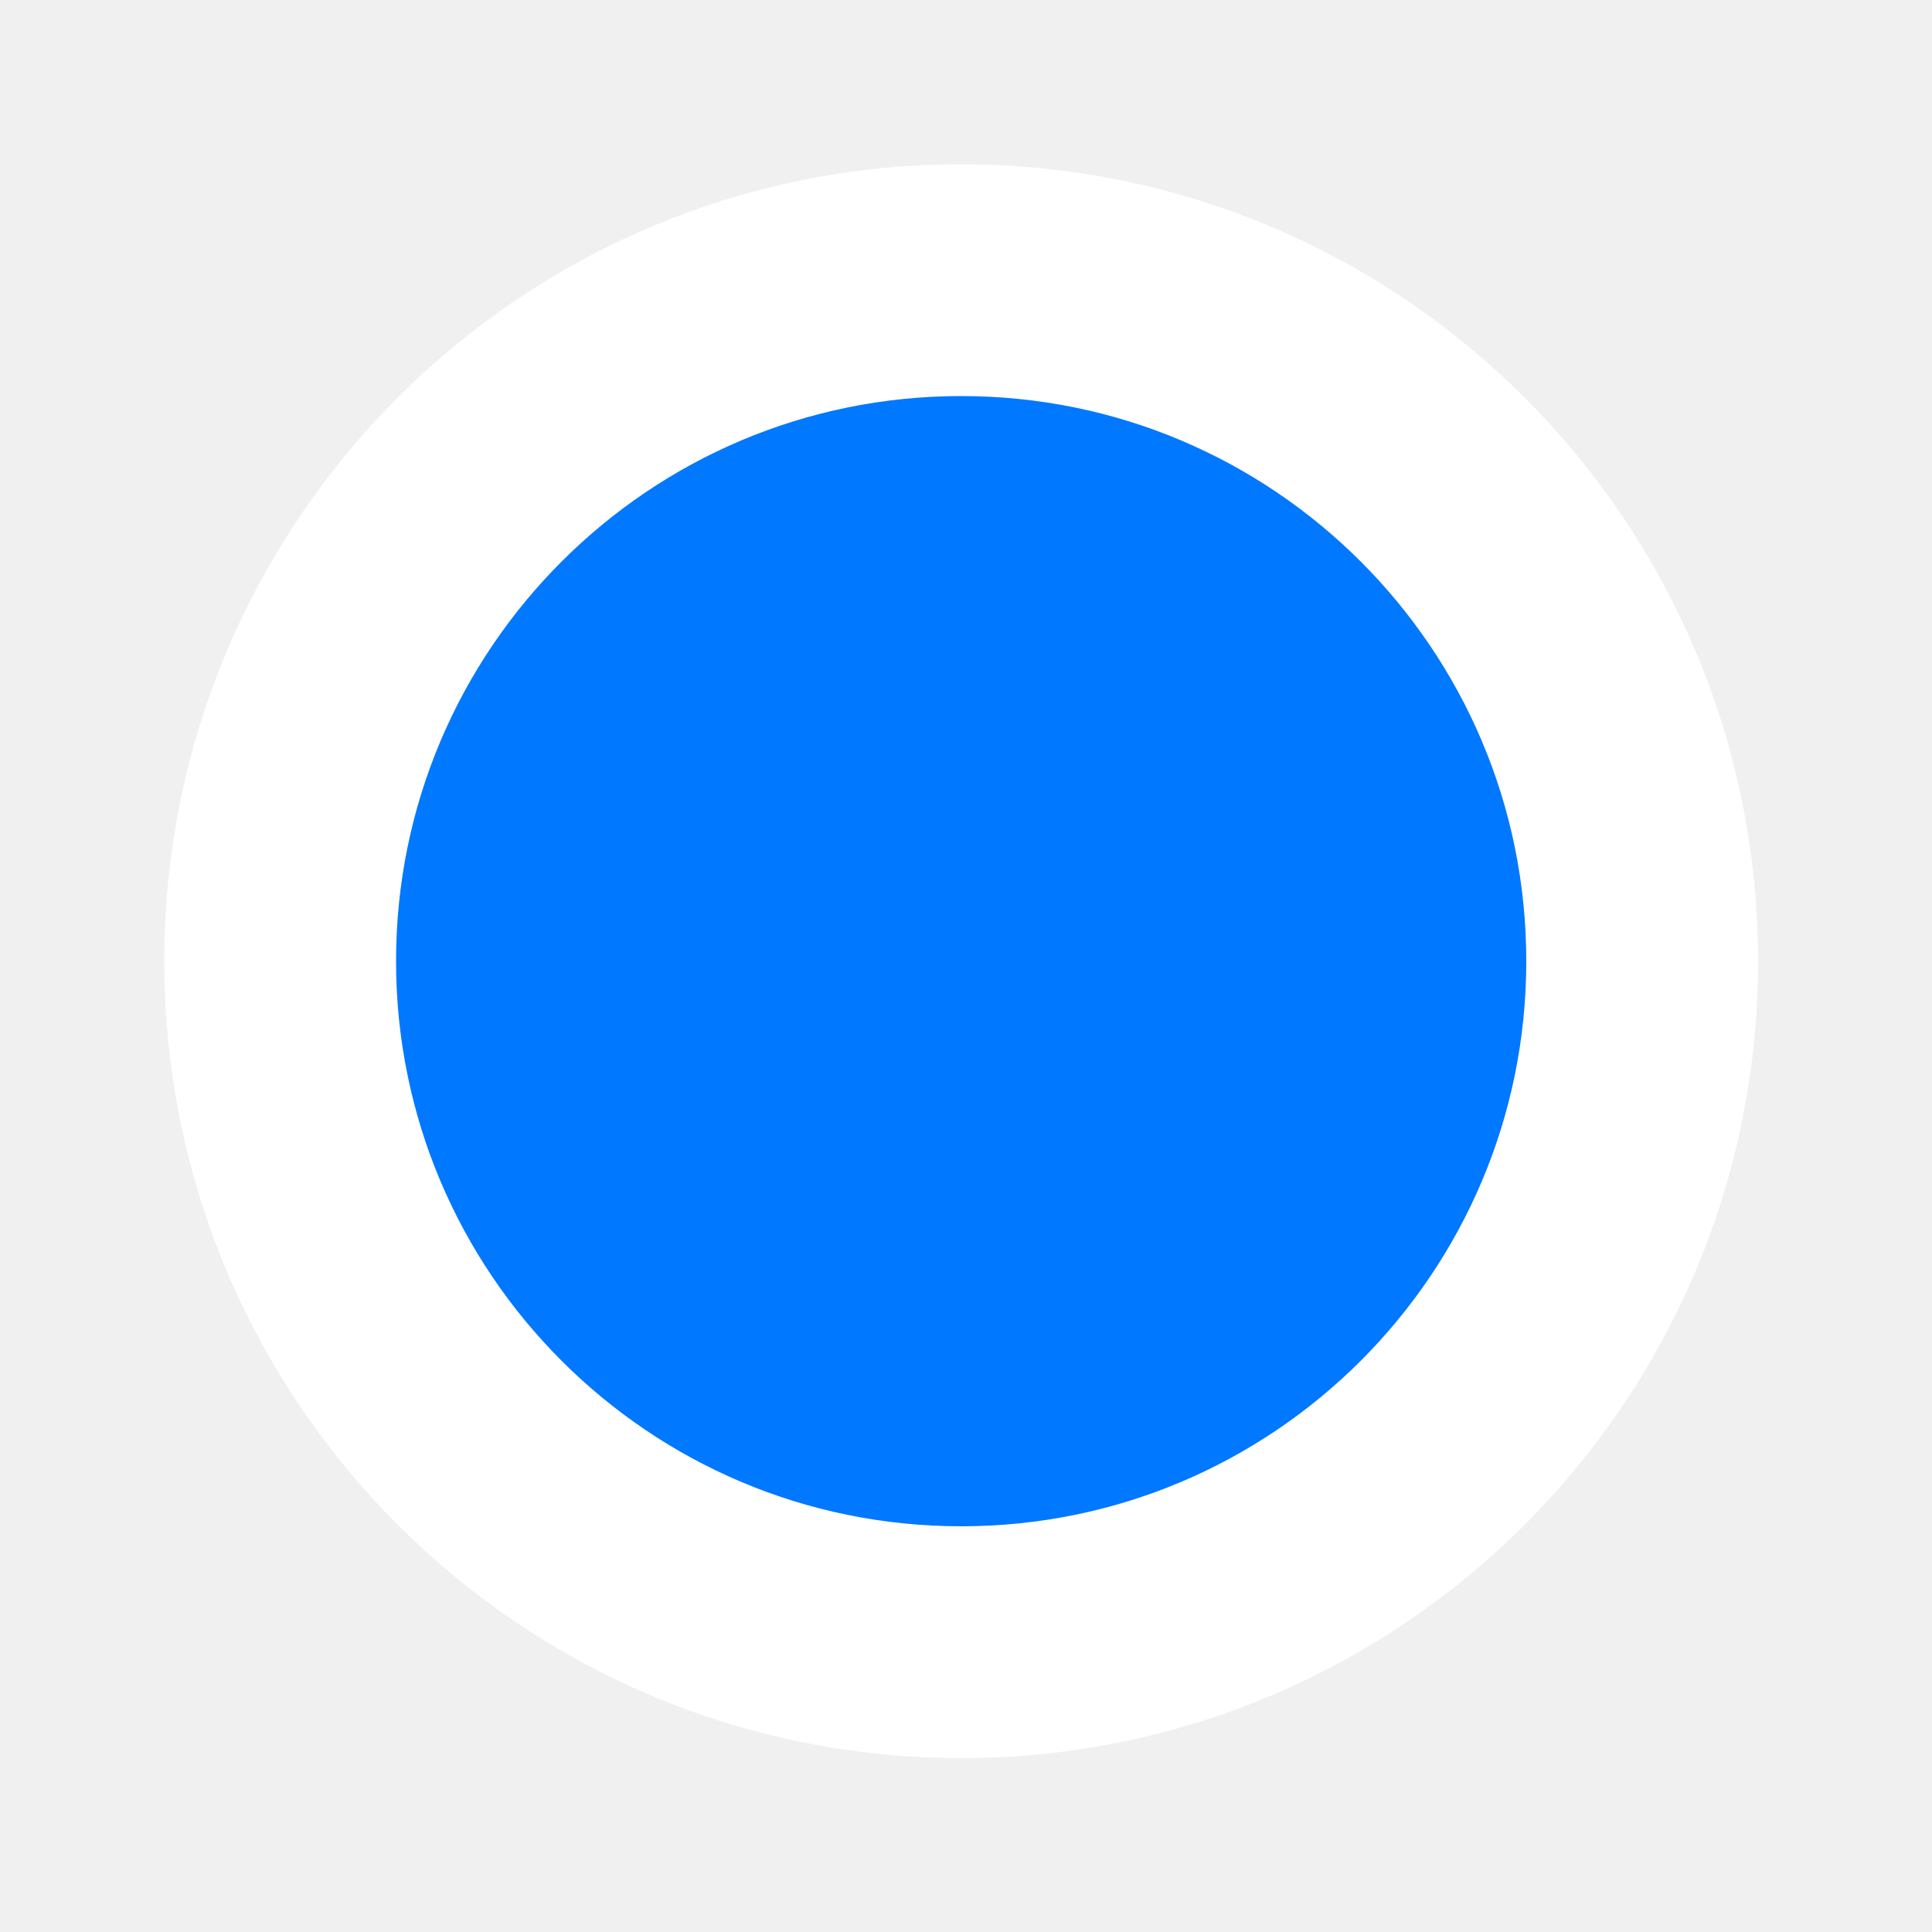
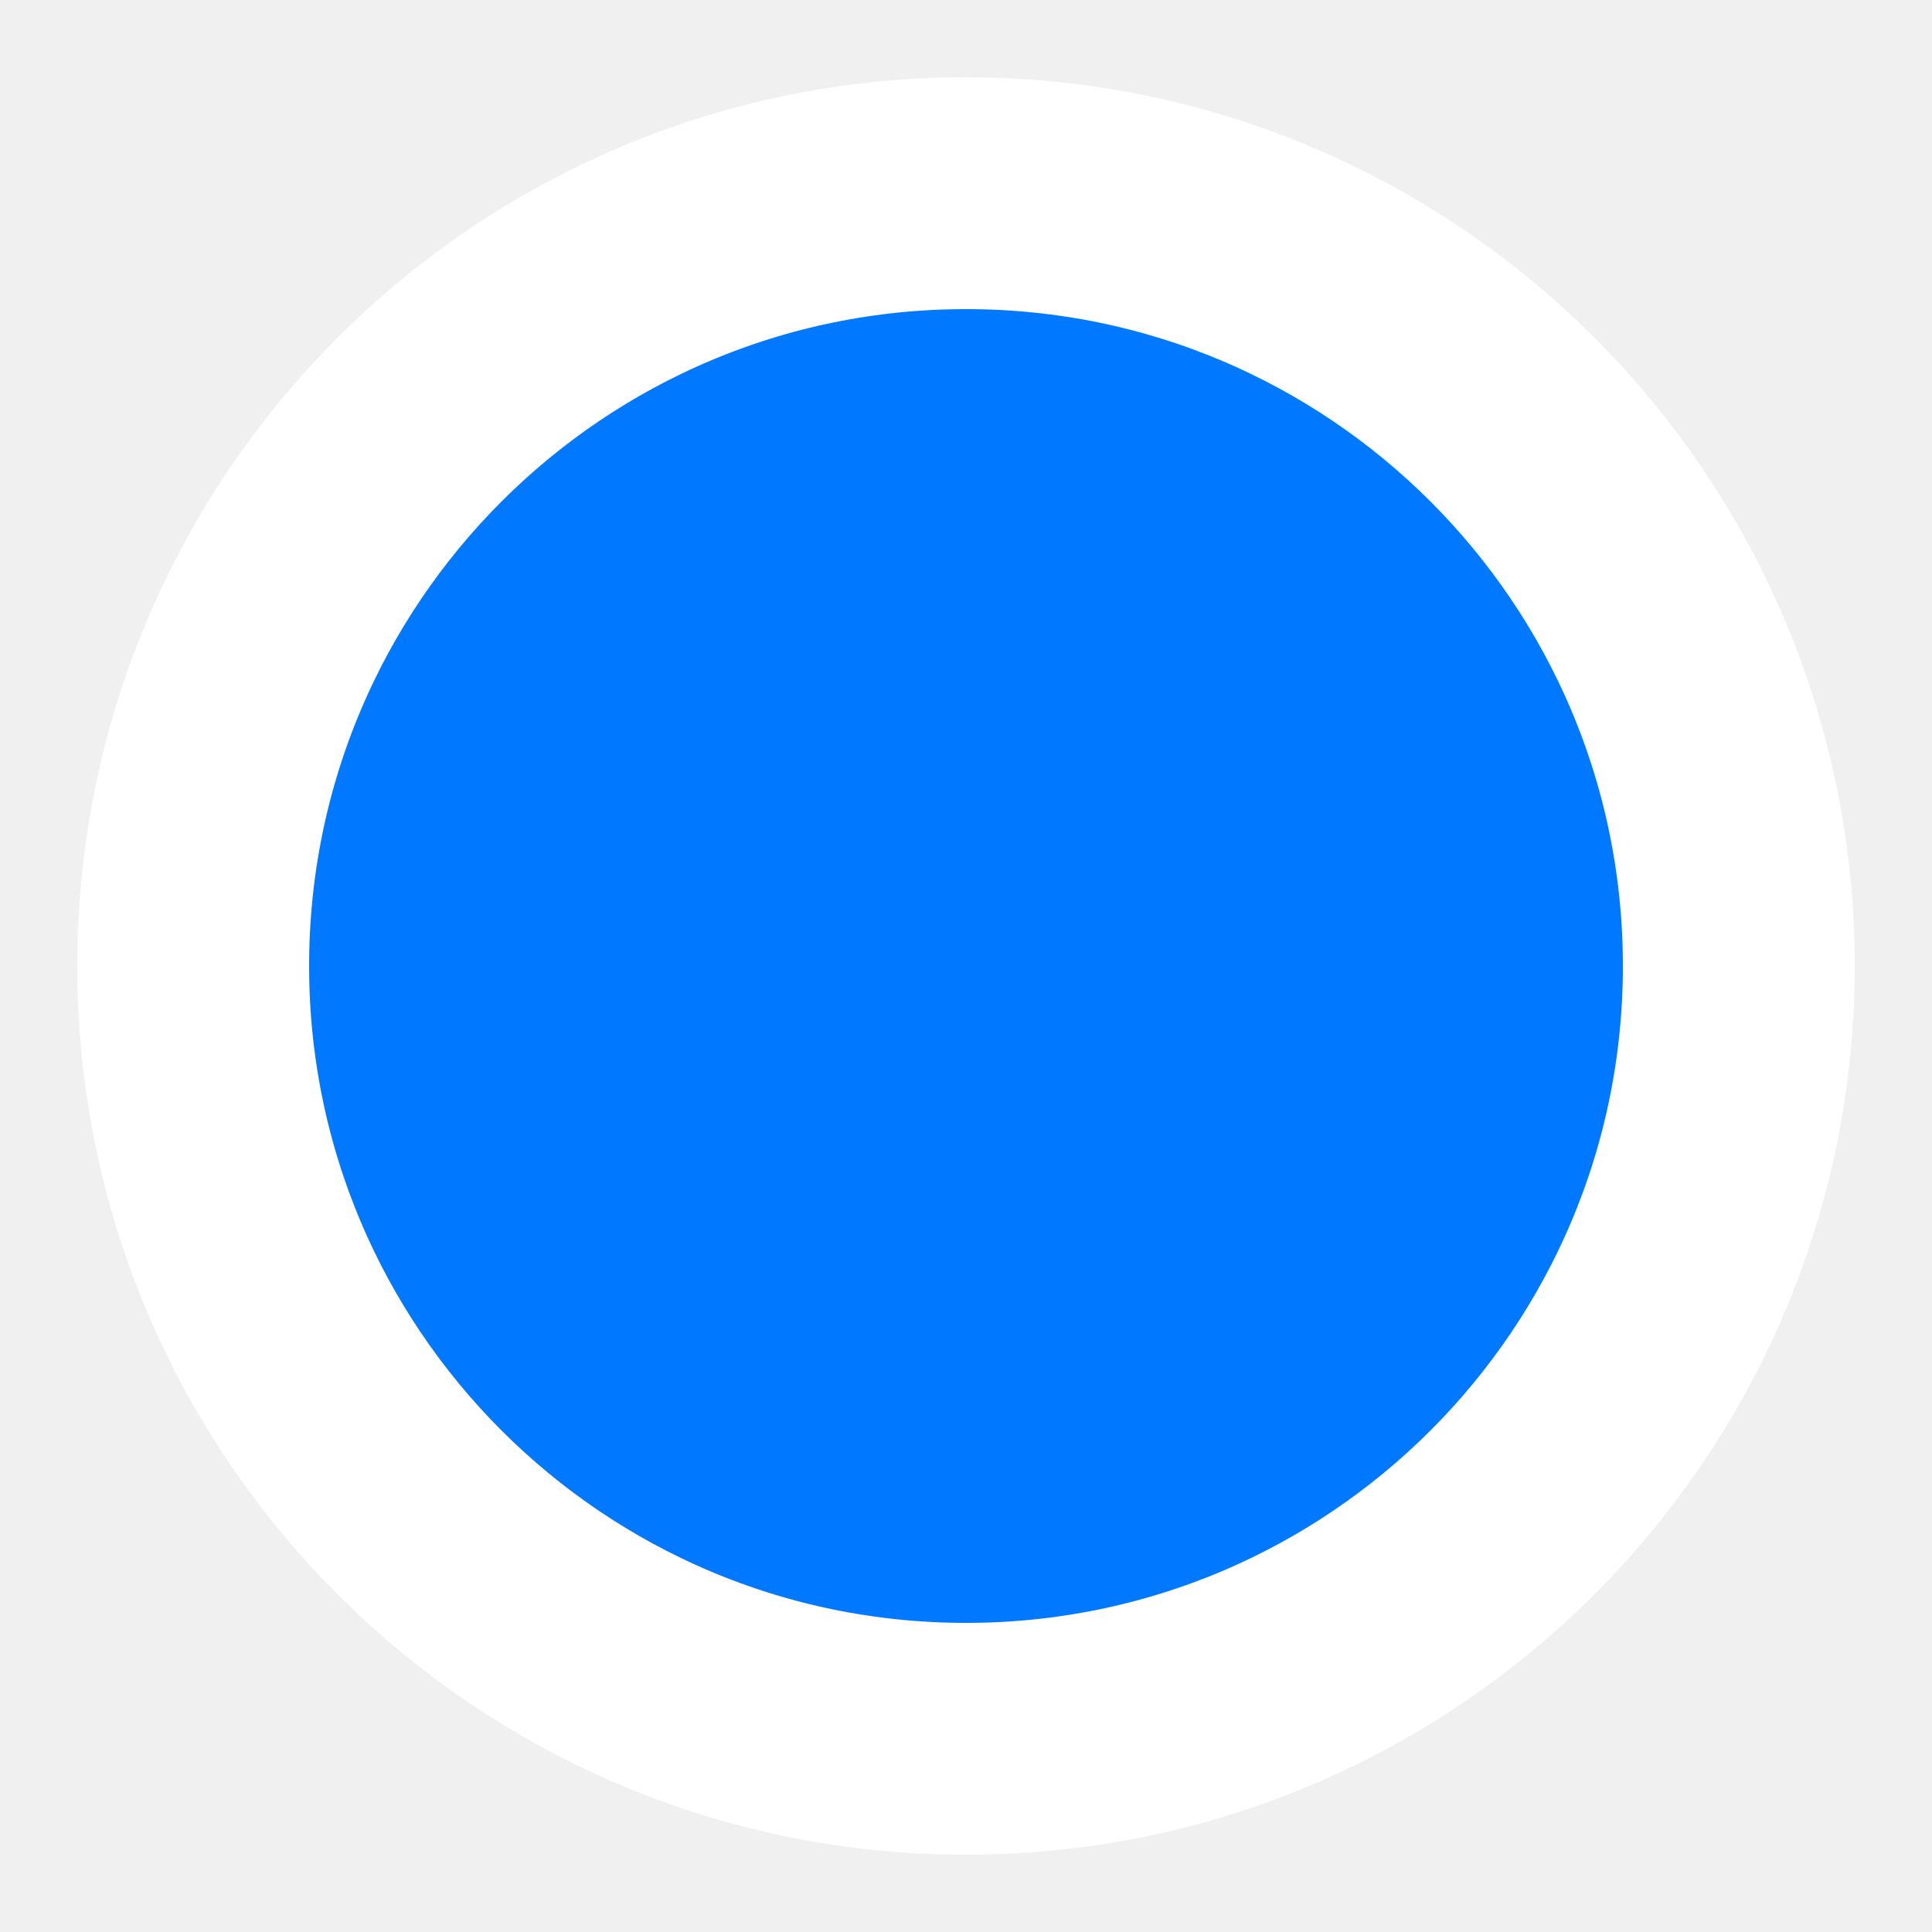
- <svg xmlns="http://www.w3.org/2000/svg" width="10" height="10" viewBox="0 0 10 10" fill="none">
-   <rect x="1.45" y="1.45" width="7.05" height="7.05" rx="3.525" fill="#0078FF" stroke="white" stroke-width="1.2" />
+ <svg xmlns="http://www.w3.org/2000/svg" width="10" height="10" viewBox="0 0 10 10">
+   <circle cx="5" cy="5" r="4" fill="#0078FF" stroke="white" stroke-width="1.2" />
</svg>
